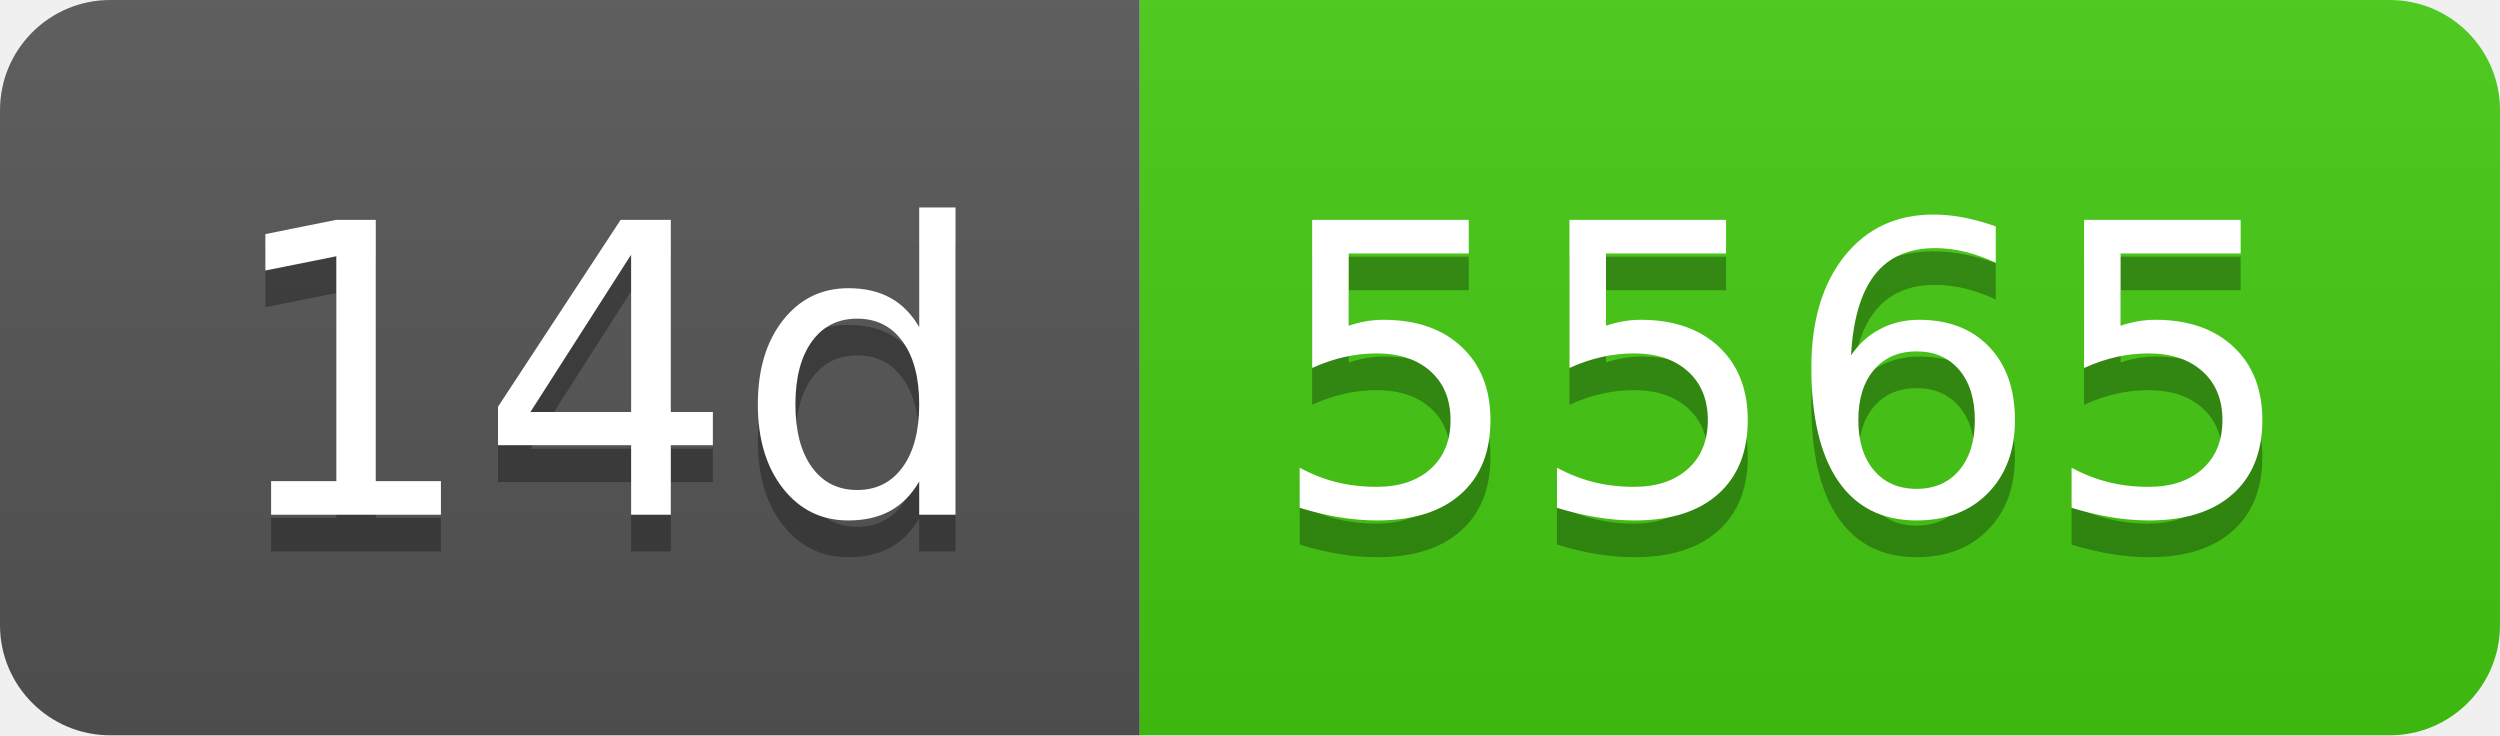
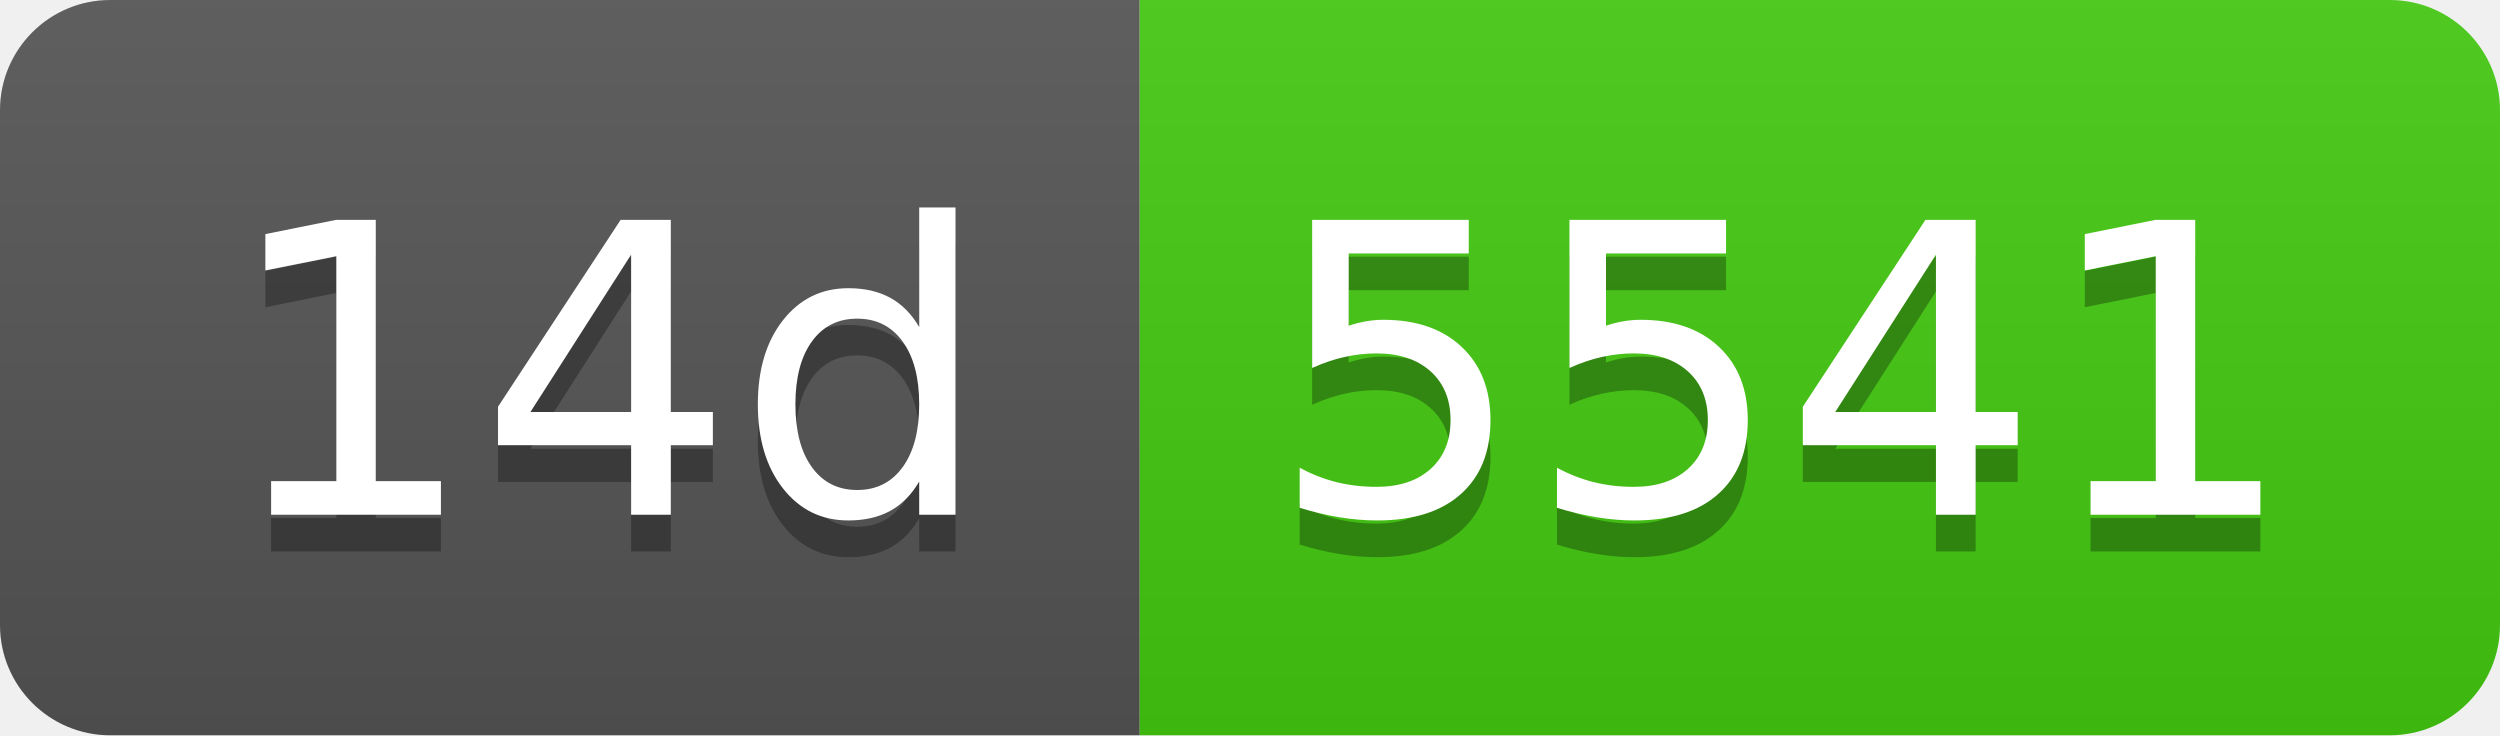
- <svg xmlns="http://www.w3.org/2000/svg" width="68" height="20" role="img" aria-label="14d: 5565">
+ <svg xmlns="http://www.w3.org/2000/svg" width="68" height="20" role="img" aria-label="14d: 5541">
  <linearGradient id="s" x2="0" y2="100%">
    <stop offset="0" stop-color="#bbb" stop-opacity=".1" />
    <stop offset="1" stop-opacity=".1" />
  </linearGradient>
  <clipPath id="r">
    <rect width="68" height="20" rx="3" fill="#fff" />
  </clipPath>
  <g clip-path="url(#r)">
    <rect width="31" height="20" fill="#555" />
    <rect x="31" width="37" height="20" fill="#4c1" />
    <rect width="68" height="20" fill="url(#s)" />
  </g>
  <g fill="#fff" text-anchor="middle" font-family="Verdana,Geneva,DejaVu Sans,sans-serif" text-rendering="geometricPrecision" font-size="110">
    <text aria-hidden="true" x="165" y="150" fill="#010101" fill-opacity=".3" transform="scale(.1)" textLength="210">14d</text>
    <text x="165" y="140" transform="scale(.1)" fill="#fff" textLength="210">14d</text>
-     <text aria-hidden="true" x="485" y="150" fill="#010101" fill-opacity=".3" transform="scale(.1)" textLength="270">5565</text>
-     <text x="485" y="140" transform="scale(.1)" fill="#fff" textLength="270">5565</text>
+     <text aria-hidden="true" x="485" y="150" fill="#010101" fill-opacity=".3" transform="scale(.1)" textLength="270">5541</text>
+     <text x="485" y="140" transform="scale(.1)" fill="#fff" textLength="270">5541</text>
  </g>
</svg>
